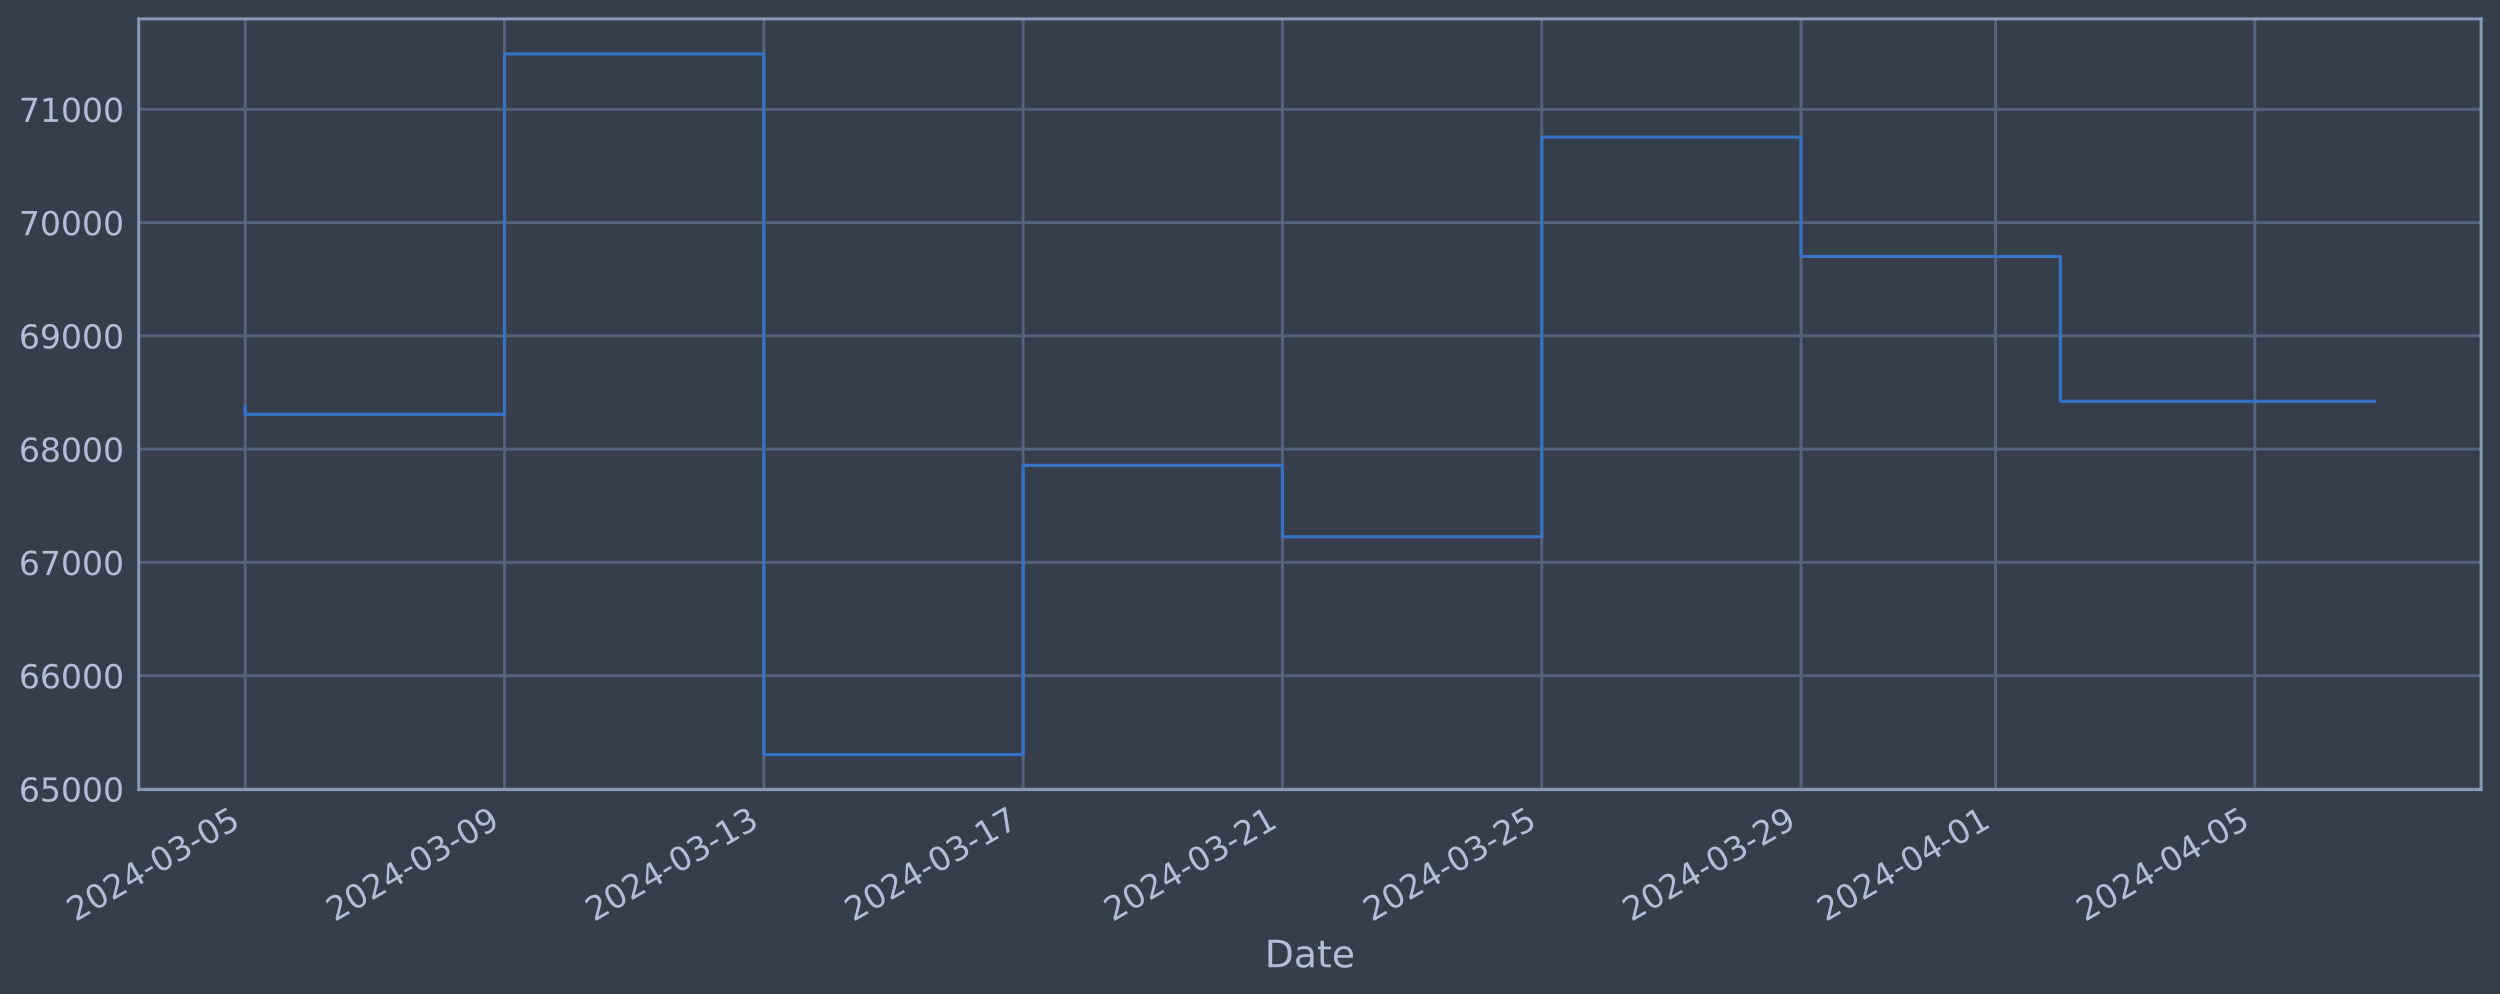
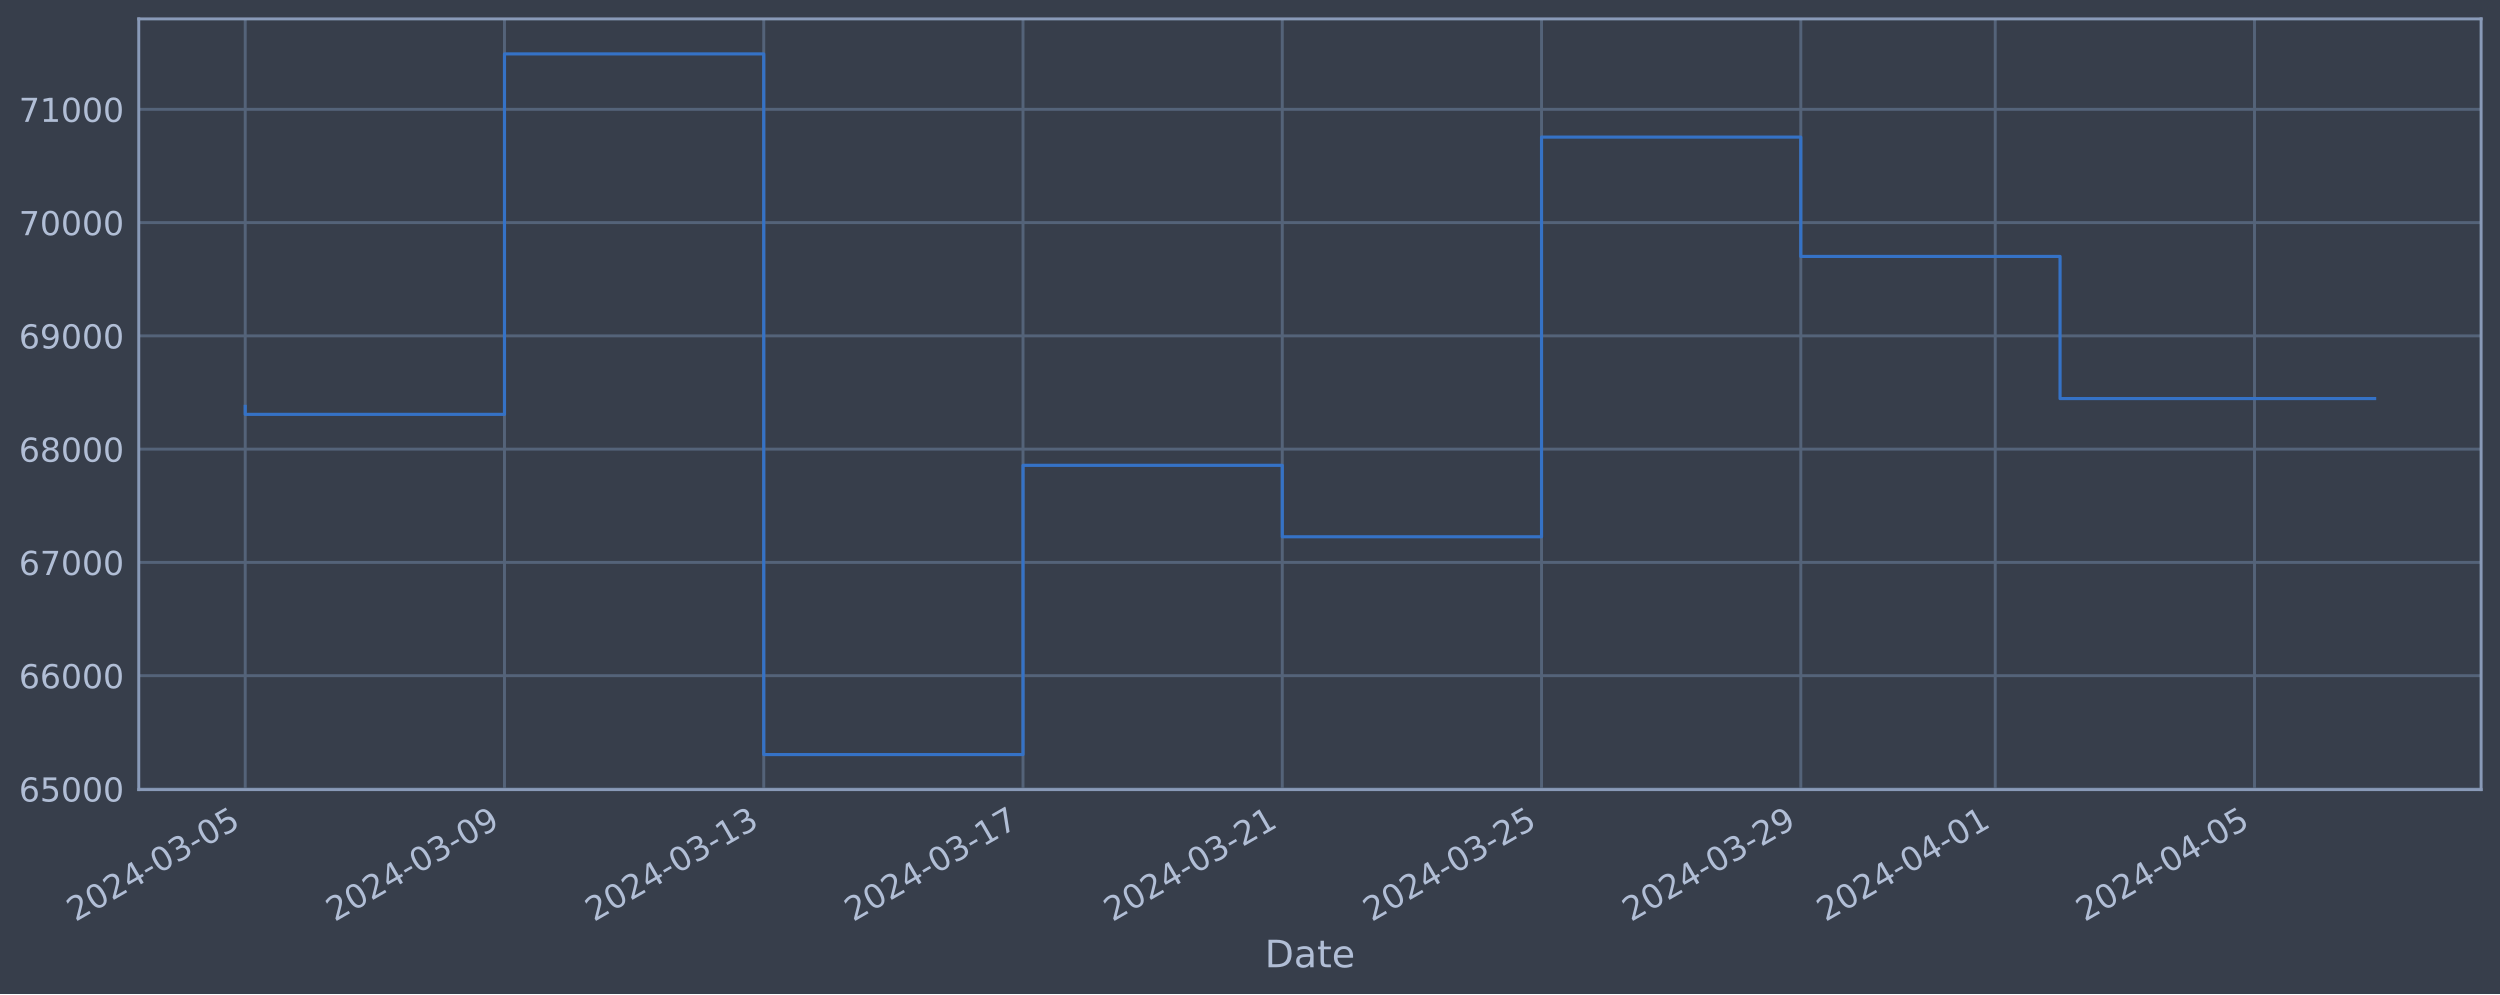
<svg xmlns="http://www.w3.org/2000/svg" xmlns:xlink="http://www.w3.org/1999/xlink" width="952.884pt" height="378.87pt" viewBox="0 0 952.884 378.87" version="1.1">
  <defs>
    <style type="text/css">*{stroke-linejoin: round; stroke-linecap: butt}</style>
  </defs>
  <g id="figure_1">
    <g id="patch_1">
      <path d="M 0 378.87  L 952.884 378.87  L 952.884 0  L 0 0  z " style="fill: #373e4b" />
    </g>
    <g id="axes_1">
      <g id="patch_2">
        <path d="M 52.884 300.96  L 945.684 300.96  L 945.684 7.2  L 52.884 7.2  z " style="fill: #373e4b" />
      </g>
      <g id="matplotlib.axis_1">
        <g id="xtick_1">
          <g id="line2d_1">
-             <path d="M 93.466 300.96  L 93.466 7.2  " clip-path="url(#pc30e6f5cea)" style="fill: none; stroke: #546379; stroke-width: 1.12; stroke-linecap: square" />
+             <path d="M 93.466 300.96  L 93.466 7.2  " clip-path="url(#p681e9e6edf)" style="fill: none; stroke: #546379; stroke-width: 1.12; stroke-linecap: square" />
          </g>
          <g id="line2d_2" />
          <g id="text_1">
            <g style="fill: #b1bed6" transform="translate(28.74006 351.4642) rotate(-30) scale(0.126 -0.126)">
              <defs>
                <path id="DejaVuSans-32" d="M 1228 531  L 3431 531  L 3431 0  L 469 0  L 469 531  Q 828 903 1448 1529  Q 2069 2156 2228 2338  Q 2531 2678 2651 2914  Q 2772 3150 2772 3378  Q 2772 3750 2511 3984  Q 2250 4219 1831 4219  Q 1534 4219 1204 4116  Q 875 4013 500 3803  L 500 4441  Q 881 4594 1212 4672  Q 1544 4750 1819 4750  Q 2544 4750 2975 4387  Q 3406 4025 3406 3419  Q 3406 3131 3298 2873  Q 3191 2616 2906 2266  Q 2828 2175 2409 1742  Q 1991 1309 1228 531  z " transform="scale(0.015625)" />
                <path id="DejaVuSans-30" d="M 2034 4250  Q 1547 4250 1301 3770  Q 1056 3291 1056 2328  Q 1056 1369 1301 889  Q 1547 409 2034 409  Q 2525 409 2770 889  Q 3016 1369 3016 2328  Q 3016 3291 2770 3770  Q 2525 4250 2034 4250  z M 2034 4750  Q 2819 4750 3233 4129  Q 3647 3509 3647 2328  Q 3647 1150 3233 529  Q 2819 -91 2034 -91  Q 1250 -91 836 529  Q 422 1150 422 2328  Q 422 3509 836 4129  Q 1250 4750 2034 4750  z " transform="scale(0.015625)" />
                <path id="DejaVuSans-34" d="M 2419 4116  L 825 1625  L 2419 1625  L 2419 4116  z M 2253 4666  L 3047 4666  L 3047 1625  L 3713 1625  L 3713 1100  L 3047 1100  L 3047 0  L 2419 0  L 2419 1100  L 313 1100  L 313 1709  L 2253 4666  z " transform="scale(0.015625)" />
                <path id="DejaVuSans-2d" d="M 313 2009  L 1997 2009  L 1997 1497  L 313 1497  L 313 2009  z " transform="scale(0.015625)" />
                <path id="DejaVuSans-33" d="M 2597 2516  Q 3050 2419 3304 2112  Q 3559 1806 3559 1356  Q 3559 666 3084 287  Q 2609 -91 1734 -91  Q 1441 -91 1130 -33  Q 819 25 488 141  L 488 750  Q 750 597 1062 519  Q 1375 441 1716 441  Q 2309 441 2620 675  Q 2931 909 2931 1356  Q 2931 1769 2642 2001  Q 2353 2234 1838 2234  L 1294 2234  L 1294 2753  L 1863 2753  Q 2328 2753 2575 2939  Q 2822 3125 2822 3475  Q 2822 3834 2567 4026  Q 2313 4219 1838 4219  Q 1578 4219 1281 4162  Q 984 4106 628 3988  L 628 4550  Q 988 4650 1302 4700  Q 1616 4750 1894 4750  Q 2613 4750 3031 4423  Q 3450 4097 3450 3541  Q 3450 3153 3228 2886  Q 3006 2619 2597 2516  z " transform="scale(0.015625)" />
                <path id="DejaVuSans-35" d="M 691 4666  L 3169 4666  L 3169 4134  L 1269 4134  L 1269 2991  Q 1406 3038 1543 3061  Q 1681 3084 1819 3084  Q 2600 3084 3056 2656  Q 3513 2228 3513 1497  Q 3513 744 3044 326  Q 2575 -91 1722 -91  Q 1428 -91 1123 -41  Q 819 9 494 109  L 494 744  Q 775 591 1075 516  Q 1375 441 1709 441  Q 2250 441 2565 725  Q 2881 1009 2881 1497  Q 2881 1984 2565 2268  Q 2250 2553 1709 2553  Q 1456 2553 1204 2497  Q 953 2441 691 2322  L 691 4666  z " transform="scale(0.015625)" />
              </defs>
              <use xlink:href="#DejaVuSans-32" />
              <use xlink:href="#DejaVuSans-30" x="63.623" />
              <use xlink:href="#DejaVuSans-32" x="127.246" />
              <use xlink:href="#DejaVuSans-34" x="190.869" />
              <use xlink:href="#DejaVuSans-2d" x="254.492" />
              <use xlink:href="#DejaVuSans-30" x="290.576" />
              <use xlink:href="#DejaVuSans-33" x="354.199" />
              <use xlink:href="#DejaVuSans-2d" x="417.822" />
              <use xlink:href="#DejaVuSans-30" x="453.906" />
              <use xlink:href="#DejaVuSans-35" x="517.529" />
            </g>
          </g>
        </g>
        <g id="xtick_2">
          <g id="line2d_3">
-             <path d="M 192.301 300.96  L 192.301 7.2  " clip-path="url(#pc30e6f5cea)" style="fill: none; stroke: #546379; stroke-width: 1.12; stroke-linecap: square" />
+             <path d="M 192.284 300.96  L 192.284 7.2  " clip-path="url(#p681e9e6edf)" style="fill: none; stroke: #546379; stroke-width: 1.12; stroke-linecap: square" />
          </g>
          <g id="line2d_4" />
          <g id="text_2">
-             <g style="fill: #b1bed6" transform="translate(127.5751 351.4642) rotate(-30) scale(0.126 -0.126)">
+             <g style="fill: #b1bed6" transform="translate(127.5586 351.4642) rotate(-30) scale(0.126 -0.126)">
              <defs>
                <path id="DejaVuSans-39" d="M 703 97  L 703 672  Q 941 559 1184 500  Q 1428 441 1663 441  Q 2288 441 2617 861  Q 2947 1281 2994 2138  Q 2813 1869 2534 1725  Q 2256 1581 1919 1581  Q 1219 1581 811 2004  Q 403 2428 403 3163  Q 403 3881 828 4315  Q 1253 4750 1959 4750  Q 2769 4750 3195 4129  Q 3622 3509 3622 2328  Q 3622 1225 3098 567  Q 2575 -91 1691 -91  Q 1453 -91 1209 -44  Q 966 3 703 97  z M 1959 2075  Q 2384 2075 2632 2365  Q 2881 2656 2881 3163  Q 2881 3666 2632 3958  Q 2384 4250 1959 4250  Q 1534 4250 1286 3958  Q 1038 3666 1038 3163  Q 1038 2656 1286 2365  Q 1534 2075 1959 2075  z " transform="scale(0.015625)" />
              </defs>
              <use xlink:href="#DejaVuSans-32" />
              <use xlink:href="#DejaVuSans-30" x="63.623" />
              <use xlink:href="#DejaVuSans-32" x="127.246" />
              <use xlink:href="#DejaVuSans-34" x="190.869" />
              <use xlink:href="#DejaVuSans-2d" x="254.492" />
              <use xlink:href="#DejaVuSans-30" x="290.576" />
              <use xlink:href="#DejaVuSans-33" x="354.199" />
              <use xlink:href="#DejaVuSans-2d" x="417.822" />
              <use xlink:href="#DejaVuSans-30" x="453.906" />
              <use xlink:href="#DejaVuSans-39" x="517.529" />
            </g>
          </g>
        </g>
        <g id="xtick_3">
          <g id="line2d_5">
-             <path d="M 291.136 300.96  L 291.136 7.2  " clip-path="url(#pc30e6f5cea)" style="fill: none; stroke: #546379; stroke-width: 1.12; stroke-linecap: square" />
+             <path d="M 291.103 300.96  L 291.103 7.2  " clip-path="url(#p681e9e6edf)" style="fill: none; stroke: #546379; stroke-width: 1.12; stroke-linecap: square" />
          </g>
          <g id="line2d_6" />
          <g id="text_3">
-             <g style="fill: #b1bed6" transform="translate(226.4101 351.4642) rotate(-30) scale(0.126 -0.126)">
+             <g style="fill: #b1bed6" transform="translate(226.377 351.4642) rotate(-30) scale(0.126 -0.126)">
              <defs>
                <path id="DejaVuSans-31" d="M 794 531  L 1825 531  L 1825 4091  L 703 3866  L 703 4441  L 1819 4666  L 2450 4666  L 2450 531  L 3481 531  L 3481 0  L 794 0  L 794 531  z " transform="scale(0.015625)" />
              </defs>
              <use xlink:href="#DejaVuSans-32" />
              <use xlink:href="#DejaVuSans-30" x="63.623" />
              <use xlink:href="#DejaVuSans-32" x="127.246" />
              <use xlink:href="#DejaVuSans-34" x="190.869" />
              <use xlink:href="#DejaVuSans-2d" x="254.492" />
              <use xlink:href="#DejaVuSans-30" x="290.576" />
              <use xlink:href="#DejaVuSans-33" x="354.199" />
              <use xlink:href="#DejaVuSans-2d" x="417.822" />
              <use xlink:href="#DejaVuSans-31" x="453.906" />
              <use xlink:href="#DejaVuSans-33" x="517.529" />
            </g>
          </g>
        </g>
        <g id="xtick_4">
          <g id="line2d_7">
-             <path d="M 389.971 300.96  L 389.971 7.2  " clip-path="url(#pc30e6f5cea)" style="fill: none; stroke: #546379; stroke-width: 1.12; stroke-linecap: square" />
+             <path d="M 389.921 300.96  L 389.921 7.2  " clip-path="url(#p681e9e6edf)" style="fill: none; stroke: #546379; stroke-width: 1.12; stroke-linecap: square" />
          </g>
          <g id="line2d_8" />
          <g id="text_4">
-             <g style="fill: #b1bed6" transform="translate(325.2452 351.4642) rotate(-30) scale(0.126 -0.126)">
+             <g style="fill: #b1bed6" transform="translate(325.1955 351.4642) rotate(-30) scale(0.126 -0.126)">
              <defs>
                <path id="DejaVuSans-37" d="M 525 4666  L 3525 4666  L 3525 4397  L 1831 0  L 1172 0  L 2766 4134  L 525 4134  L 525 4666  z " transform="scale(0.015625)" />
              </defs>
              <use xlink:href="#DejaVuSans-32" />
              <use xlink:href="#DejaVuSans-30" x="63.623" />
              <use xlink:href="#DejaVuSans-32" x="127.246" />
              <use xlink:href="#DejaVuSans-34" x="190.869" />
              <use xlink:href="#DejaVuSans-2d" x="254.492" />
              <use xlink:href="#DejaVuSans-30" x="290.576" />
              <use xlink:href="#DejaVuSans-33" x="354.199" />
              <use xlink:href="#DejaVuSans-2d" x="417.822" />
              <use xlink:href="#DejaVuSans-31" x="453.906" />
              <use xlink:href="#DejaVuSans-37" x="517.529" />
            </g>
          </g>
        </g>
        <g id="xtick_5">
          <g id="line2d_9">
-             <path d="M 488.806 300.96  L 488.806 7.2  " clip-path="url(#pc30e6f5cea)" style="fill: none; stroke: #546379; stroke-width: 1.12; stroke-linecap: square" />
+             <path d="M 488.74 300.96  L 488.74 7.2  " clip-path="url(#p681e9e6edf)" style="fill: none; stroke: #546379; stroke-width: 1.12; stroke-linecap: square" />
          </g>
          <g id="line2d_10" />
          <g id="text_5">
-             <g style="fill: #b1bed6" transform="translate(424.0802 351.4642) rotate(-30) scale(0.126 -0.126)">
+             <g style="fill: #b1bed6" transform="translate(424.014 351.4642) rotate(-30) scale(0.126 -0.126)">
              <use xlink:href="#DejaVuSans-32" />
              <use xlink:href="#DejaVuSans-30" x="63.623" />
              <use xlink:href="#DejaVuSans-32" x="127.246" />
              <use xlink:href="#DejaVuSans-34" x="190.869" />
              <use xlink:href="#DejaVuSans-2d" x="254.492" />
              <use xlink:href="#DejaVuSans-30" x="290.576" />
              <use xlink:href="#DejaVuSans-33" x="354.199" />
              <use xlink:href="#DejaVuSans-2d" x="417.822" />
              <use xlink:href="#DejaVuSans-32" x="453.906" />
              <use xlink:href="#DejaVuSans-31" x="517.529" />
            </g>
          </g>
        </g>
        <g id="xtick_6">
          <g id="line2d_11">
-             <path d="M 587.641 300.96  L 587.641 7.2  " clip-path="url(#pc30e6f5cea)" style="fill: none; stroke: #546379; stroke-width: 1.12; stroke-linecap: square" />
+             <path d="M 587.558 300.96  L 587.558 7.2  " clip-path="url(#p681e9e6edf)" style="fill: none; stroke: #546379; stroke-width: 1.12; stroke-linecap: square" />
          </g>
          <g id="line2d_12" />
          <g id="text_6">
-             <g style="fill: #b1bed6" transform="translate(522.9152 351.4642) rotate(-30) scale(0.126 -0.126)">
+             <g style="fill: #b1bed6" transform="translate(522.8325 351.4642) rotate(-30) scale(0.126 -0.126)">
              <use xlink:href="#DejaVuSans-32" />
              <use xlink:href="#DejaVuSans-30" x="63.623" />
              <use xlink:href="#DejaVuSans-32" x="127.246" />
              <use xlink:href="#DejaVuSans-34" x="190.869" />
              <use xlink:href="#DejaVuSans-2d" x="254.492" />
              <use xlink:href="#DejaVuSans-30" x="290.576" />
              <use xlink:href="#DejaVuSans-33" x="354.199" />
              <use xlink:href="#DejaVuSans-2d" x="417.822" />
              <use xlink:href="#DejaVuSans-32" x="453.906" />
              <use xlink:href="#DejaVuSans-35" x="517.529" />
            </g>
          </g>
        </g>
        <g id="xtick_7">
          <g id="line2d_13">
-             <path d="M 686.476 300.96  L 686.476 7.2  " clip-path="url(#pc30e6f5cea)" style="fill: none; stroke: #546379; stroke-width: 1.12; stroke-linecap: square" />
+             <path d="M 686.377 300.96  L 686.377 7.2  " clip-path="url(#p681e9e6edf)" style="fill: none; stroke: #546379; stroke-width: 1.12; stroke-linecap: square" />
          </g>
          <g id="line2d_14" />
          <g id="text_7">
-             <g style="fill: #b1bed6" transform="translate(621.7502 351.4642) rotate(-30) scale(0.126 -0.126)">
+             <g style="fill: #b1bed6" transform="translate(621.651 351.4642) rotate(-30) scale(0.126 -0.126)">
              <use xlink:href="#DejaVuSans-32" />
              <use xlink:href="#DejaVuSans-30" x="63.623" />
              <use xlink:href="#DejaVuSans-32" x="127.246" />
              <use xlink:href="#DejaVuSans-34" x="190.869" />
              <use xlink:href="#DejaVuSans-2d" x="254.492" />
              <use xlink:href="#DejaVuSans-30" x="290.576" />
              <use xlink:href="#DejaVuSans-33" x="354.199" />
              <use xlink:href="#DejaVuSans-2d" x="417.822" />
              <use xlink:href="#DejaVuSans-32" x="453.906" />
              <use xlink:href="#DejaVuSans-39" x="517.529" />
            </g>
          </g>
        </g>
        <g id="xtick_8">
          <g id="line2d_15">
-             <path d="M 760.602 300.96  L 760.602 7.2  " clip-path="url(#pc30e6f5cea)" style="fill: none; stroke: #546379; stroke-width: 1.12; stroke-linecap: square" />
+             <path d="M 760.49 300.96  L 760.49 7.2  " clip-path="url(#p681e9e6edf)" style="fill: none; stroke: #546379; stroke-width: 1.12; stroke-linecap: square" />
          </g>
          <g id="line2d_16" />
          <g id="text_8">
-             <g style="fill: #b1bed6" transform="translate(695.8765 351.4642) rotate(-30) scale(0.126 -0.126)">
+             <g style="fill: #b1bed6" transform="translate(695.7649 351.4642) rotate(-30) scale(0.126 -0.126)">
              <use xlink:href="#DejaVuSans-32" />
              <use xlink:href="#DejaVuSans-30" x="63.623" />
              <use xlink:href="#DejaVuSans-32" x="127.246" />
              <use xlink:href="#DejaVuSans-34" x="190.869" />
              <use xlink:href="#DejaVuSans-2d" x="254.492" />
              <use xlink:href="#DejaVuSans-30" x="290.576" />
              <use xlink:href="#DejaVuSans-34" x="354.199" />
              <use xlink:href="#DejaVuSans-2d" x="417.822" />
              <use xlink:href="#DejaVuSans-30" x="453.906" />
              <use xlink:href="#DejaVuSans-31" x="517.529" />
            </g>
          </g>
        </g>
        <g id="xtick_9">
          <g id="line2d_17">
-             <path d="M 859.437 300.96  L 859.437 7.2  " clip-path="url(#pc30e6f5cea)" style="fill: none; stroke: #546379; stroke-width: 1.12; stroke-linecap: square" />
+             <path d="M 859.309 300.96  L 859.309 7.2  " clip-path="url(#p681e9e6edf)" style="fill: none; stroke: #546379; stroke-width: 1.12; stroke-linecap: square" />
          </g>
          <g id="line2d_18" />
          <g id="text_9">
-             <g style="fill: #b1bed6" transform="translate(794.7115 351.4642) rotate(-30) scale(0.126 -0.126)">
+             <g style="fill: #b1bed6" transform="translate(794.5834 351.4642) rotate(-30) scale(0.126 -0.126)">
              <use xlink:href="#DejaVuSans-32" />
              <use xlink:href="#DejaVuSans-30" x="63.623" />
              <use xlink:href="#DejaVuSans-32" x="127.246" />
              <use xlink:href="#DejaVuSans-34" x="190.869" />
              <use xlink:href="#DejaVuSans-2d" x="254.492" />
              <use xlink:href="#DejaVuSans-30" x="290.576" />
              <use xlink:href="#DejaVuSans-34" x="354.199" />
              <use xlink:href="#DejaVuSans-2d" x="417.822" />
              <use xlink:href="#DejaVuSans-30" x="453.906" />
              <use xlink:href="#DejaVuSans-35" x="517.529" />
            </g>
          </g>
        </g>
        <g id="text_10">
          <g style="fill: #b1bed6" transform="translate(482.0746 368.6753) scale(0.144 -0.144)">
            <defs>
              <path id="DejaVuSans-44" d="M 1259 4147  L 1259 519  L 2022 519  Q 2988 519 3436 956  Q 3884 1394 3884 2338  Q 3884 3275 3436 3711  Q 2988 4147 2022 4147  L 1259 4147  z M 628 4666  L 1925 4666  Q 3281 4666 3915 4102  Q 4550 3538 4550 2338  Q 4550 1131 3912 565  Q 3275 0 1925 0  L 628 0  L 628 4666  z " transform="scale(0.015625)" />
              <path id="DejaVuSans-61" d="M 2194 1759  Q 1497 1759 1228 1600  Q 959 1441 959 1056  Q 959 750 1161 570  Q 1363 391 1709 391  Q 2188 391 2477 730  Q 2766 1069 2766 1631  L 2766 1759  L 2194 1759  z M 3341 1997  L 3341 0  L 2766 0  L 2766 531  Q 2569 213 2275 61  Q 1981 -91 1556 -91  Q 1019 -91 701 211  Q 384 513 384 1019  Q 384 1609 779 1909  Q 1175 2209 1959 2209  L 2766 2209  L 2766 2266  Q 2766 2663 2505 2880  Q 2244 3097 1772 3097  Q 1472 3097 1187 3025  Q 903 2953 641 2809  L 641 3341  Q 956 3463 1253 3523  Q 1550 3584 1831 3584  Q 2591 3584 2966 3190  Q 3341 2797 3341 1997  z " transform="scale(0.015625)" />
              <path id="DejaVuSans-74" d="M 1172 4494  L 1172 3500  L 2356 3500  L 2356 3053  L 1172 3053  L 1172 1153  Q 1172 725 1289 603  Q 1406 481 1766 481  L 2356 481  L 2356 0  L 1766 0  Q 1100 0 847 248  Q 594 497 594 1153  L 594 3053  L 172 3053  L 172 3500  L 594 3500  L 594 4494  L 1172 4494  z " transform="scale(0.015625)" />
              <path id="DejaVuSans-65" d="M 3597 1894  L 3597 1613  L 953 1613  Q 991 1019 1311 708  Q 1631 397 2203 397  Q 2534 397 2845 478  Q 3156 559 3463 722  L 3463 178  Q 3153 47 2828 -22  Q 2503 -91 2169 -91  Q 1331 -91 842 396  Q 353 884 353 1716  Q 353 2575 817 3079  Q 1281 3584 2069 3584  Q 2775 3584 3186 3129  Q 3597 2675 3597 1894  z M 3022 2063  Q 3016 2534 2758 2815  Q 2500 3097 2075 3097  Q 1594 3097 1305 2825  Q 1016 2553 972 2059  L 3022 2063  z " transform="scale(0.015625)" />
            </defs>
            <use xlink:href="#DejaVuSans-44" />
            <use xlink:href="#DejaVuSans-61" x="77.002" />
            <use xlink:href="#DejaVuSans-74" x="138.281" />
            <use xlink:href="#DejaVuSans-65" x="177.49" />
          </g>
        </g>
      </g>
      <g id="matplotlib.axis_2">
        <g id="ytick_1">
          <g id="line2d_19">
-             <path d="M 52.884 300.718  L 945.684 300.718  " clip-path="url(#pc30e6f5cea)" style="fill: none; stroke: #546379; stroke-width: 1.12; stroke-linecap: square" />
+             <path d="M 52.884 300.718  L 945.684 300.718  " clip-path="url(#p681e9e6edf)" style="fill: none; stroke: #546379; stroke-width: 1.12; stroke-linecap: square" />
          </g>
          <g id="line2d_20" />
          <g id="text_11">
            <g style="fill: #b1bed6" transform="translate(7.2 305.5049) scale(0.126 -0.126)">
              <defs>
                <path id="DejaVuSans-36" d="M 2113 2584  Q 1688 2584 1439 2293  Q 1191 2003 1191 1497  Q 1191 994 1439 701  Q 1688 409 2113 409  Q 2538 409 2786 701  Q 3034 994 3034 1497  Q 3034 2003 2786 2293  Q 2538 2584 2113 2584  z M 3366 4563  L 3366 3988  Q 3128 4100 2886 4159  Q 2644 4219 2406 4219  Q 1781 4219 1451 3797  Q 1122 3375 1075 2522  Q 1259 2794 1537 2939  Q 1816 3084 2150 3084  Q 2853 3084 3261 2657  Q 3669 2231 3669 1497  Q 3669 778 3244 343  Q 2819 -91 2113 -91  Q 1303 -91 875 529  Q 447 1150 447 2328  Q 447 3434 972 4092  Q 1497 4750 2381 4750  Q 2619 4750 2861 4703  Q 3103 4656 3366 4563  z " transform="scale(0.015625)" />
              </defs>
              <use xlink:href="#DejaVuSans-36" />
              <use xlink:href="#DejaVuSans-35" x="63.623" />
              <use xlink:href="#DejaVuSans-30" x="127.246" />
              <use xlink:href="#DejaVuSans-30" x="190.869" />
              <use xlink:href="#DejaVuSans-30" x="254.492" />
            </g>
          </g>
        </g>
        <g id="ytick_2">
          <g id="line2d_21">
-             <path d="M 52.884 257.544  L 945.684 257.544  " clip-path="url(#pc30e6f5cea)" style="fill: none; stroke: #546379; stroke-width: 1.12; stroke-linecap: square" />
+             <path d="M 52.884 257.544  L 945.684 257.544  " clip-path="url(#p681e9e6edf)" style="fill: none; stroke: #546379; stroke-width: 1.12; stroke-linecap: square" />
          </g>
          <g id="line2d_22" />
          <g id="text_12">
            <g style="fill: #b1bed6" transform="translate(7.2 262.331) scale(0.126 -0.126)">
              <use xlink:href="#DejaVuSans-36" />
              <use xlink:href="#DejaVuSans-36" x="63.623" />
              <use xlink:href="#DejaVuSans-30" x="127.246" />
              <use xlink:href="#DejaVuSans-30" x="190.869" />
              <use xlink:href="#DejaVuSans-30" x="254.492" />
            </g>
          </g>
        </g>
        <g id="ytick_3">
          <g id="line2d_23">
-             <path d="M 52.884 214.37  L 945.684 214.37  " clip-path="url(#pc30e6f5cea)" style="fill: none; stroke: #546379; stroke-width: 1.12; stroke-linecap: square" />
+             <path d="M 52.884 214.37  L 945.684 214.37  " clip-path="url(#p681e9e6edf)" style="fill: none; stroke: #546379; stroke-width: 1.12; stroke-linecap: square" />
          </g>
          <g id="line2d_24" />
          <g id="text_13">
            <g style="fill: #b1bed6" transform="translate(7.2 219.157) scale(0.126 -0.126)">
              <use xlink:href="#DejaVuSans-36" />
              <use xlink:href="#DejaVuSans-37" x="63.623" />
              <use xlink:href="#DejaVuSans-30" x="127.246" />
              <use xlink:href="#DejaVuSans-30" x="190.869" />
              <use xlink:href="#DejaVuSans-30" x="254.492" />
            </g>
          </g>
        </g>
        <g id="ytick_4">
          <g id="line2d_25">
-             <path d="M 52.884 171.196  L 945.684 171.196  " clip-path="url(#pc30e6f5cea)" style="fill: none; stroke: #546379; stroke-width: 1.12; stroke-linecap: square" />
+             <path d="M 52.884 171.196  L 945.684 171.196  " clip-path="url(#p681e9e6edf)" style="fill: none; stroke: #546379; stroke-width: 1.12; stroke-linecap: square" />
          </g>
          <g id="line2d_26" />
          <g id="text_14">
            <g style="fill: #b1bed6" transform="translate(7.2 175.9831) scale(0.126 -0.126)">
              <defs>
                <path id="DejaVuSans-38" d="M 2034 2216  Q 1584 2216 1326 1975  Q 1069 1734 1069 1313  Q 1069 891 1326 650  Q 1584 409 2034 409  Q 2484 409 2743 651  Q 3003 894 3003 1313  Q 3003 1734 2745 1975  Q 2488 2216 2034 2216  z M 1403 2484  Q 997 2584 770 2862  Q 544 3141 544 3541  Q 544 4100 942 4425  Q 1341 4750 2034 4750  Q 2731 4750 3128 4425  Q 3525 4100 3525 3541  Q 3525 3141 3298 2862  Q 3072 2584 2669 2484  Q 3125 2378 3379 2068  Q 3634 1759 3634 1313  Q 3634 634 3220 271  Q 2806 -91 2034 -91  Q 1263 -91 848 271  Q 434 634 434 1313  Q 434 1759 690 2068  Q 947 2378 1403 2484  z M 1172 3481  Q 1172 3119 1398 2916  Q 1625 2713 2034 2713  Q 2441 2713 2670 2916  Q 2900 3119 2900 3481  Q 2900 3844 2670 4047  Q 2441 4250 2034 4250  Q 1625 4250 1398 4047  Q 1172 3844 1172 3481  z " transform="scale(0.015625)" />
              </defs>
              <use xlink:href="#DejaVuSans-36" />
              <use xlink:href="#DejaVuSans-38" x="63.623" />
              <use xlink:href="#DejaVuSans-30" x="127.246" />
              <use xlink:href="#DejaVuSans-30" x="190.869" />
              <use xlink:href="#DejaVuSans-30" x="254.492" />
            </g>
          </g>
        </g>
        <g id="ytick_5">
          <g id="line2d_27">
-             <path d="M 52.884 128.022  L 945.684 128.022  " clip-path="url(#pc30e6f5cea)" style="fill: none; stroke: #546379; stroke-width: 1.12; stroke-linecap: square" />
+             <path d="M 52.884 128.022  L 945.684 128.022  " clip-path="url(#p681e9e6edf)" style="fill: none; stroke: #546379; stroke-width: 1.12; stroke-linecap: square" />
          </g>
          <g id="line2d_28" />
          <g id="text_15">
            <g style="fill: #b1bed6" transform="translate(7.2 132.8092) scale(0.126 -0.126)">
              <use xlink:href="#DejaVuSans-36" />
              <use xlink:href="#DejaVuSans-39" x="63.623" />
              <use xlink:href="#DejaVuSans-30" x="127.246" />
              <use xlink:href="#DejaVuSans-30" x="190.869" />
              <use xlink:href="#DejaVuSans-30" x="254.492" />
            </g>
          </g>
        </g>
        <g id="ytick_6">
          <g id="line2d_29">
-             <path d="M 52.884 84.848  L 945.684 84.848  " clip-path="url(#pc30e6f5cea)" style="fill: none; stroke: #546379; stroke-width: 1.12; stroke-linecap: square" />
+             <path d="M 52.884 84.848  L 945.684 84.848  " clip-path="url(#p681e9e6edf)" style="fill: none; stroke: #546379; stroke-width: 1.12; stroke-linecap: square" />
          </g>
          <g id="line2d_30" />
          <g id="text_16">
            <g style="fill: #b1bed6" transform="translate(7.2 89.63523) scale(0.126 -0.126)">
              <use xlink:href="#DejaVuSans-37" />
              <use xlink:href="#DejaVuSans-30" x="63.623" />
              <use xlink:href="#DejaVuSans-30" x="127.246" />
              <use xlink:href="#DejaVuSans-30" x="190.869" />
              <use xlink:href="#DejaVuSans-30" x="254.492" />
            </g>
          </g>
        </g>
        <g id="ytick_7">
          <g id="line2d_31">
-             <path d="M 52.884 41.674  L 945.684 41.674  " clip-path="url(#pc30e6f5cea)" style="fill: none; stroke: #546379; stroke-width: 1.12; stroke-linecap: square" />
+             <path d="M 52.884 41.674  L 945.684 41.674  " clip-path="url(#p681e9e6edf)" style="fill: none; stroke: #546379; stroke-width: 1.12; stroke-linecap: square" />
          </g>
          <g id="line2d_32" />
          <g id="text_17">
            <g style="fill: #b1bed6" transform="translate(7.2 46.4613) scale(0.126 -0.126)">
              <use xlink:href="#DejaVuSans-37" />
              <use xlink:href="#DejaVuSans-31" x="63.623" />
              <use xlink:href="#DejaVuSans-30" x="127.246" />
              <use xlink:href="#DejaVuSans-30" x="190.869" />
              <use xlink:href="#DejaVuSans-30" x="254.492" />
            </g>
          </g>
        </g>
      </g>
      <g id="line2d_33">
-         <path d="M 93.466 154.891  L 93.466 157.946  L 192.301 157.946  L 192.301 20.553  L 291.136 20.553  L 291.136 287.607  L 389.971 287.607  L 389.971 177.362  L 488.806 177.362  L 488.806 204.598  L 587.641 204.598  L 587.641 52.265  L 686.476 52.265  L 686.476 97.744  L 785.311 97.744  L 785.311 152.945  L 905.102 152.945  " clip-path="url(#pc30e6f5cea)" style="fill: none; stroke: #3572c6; stroke-width: 1.2; stroke-linecap: square" />
+         <path d="M 93.466 154.891  L 93.466 157.946  L 192.284 157.946  L 192.284 20.553  L 291.103 20.553  L 291.103 287.607  L 389.921 287.607  L 389.921 177.362  L 488.74 177.362  L 488.74 204.598  L 587.558 204.598  L 587.558 52.265  L 686.377 52.265  L 686.377 97.744  L 785.195 97.744  L 785.195 151.916  L 905.102 151.916  " clip-path="url(#p681e9e6edf)" style="fill: none; stroke: #3572c6; stroke-width: 1.2; stroke-linecap: square" />
      </g>
      <g id="patch_3">
        <path d="M 52.884 300.96  L 52.884 7.2  " style="fill: none; stroke: #899ab8; stroke-width: 1.12; stroke-linejoin: miter; stroke-linecap: square" />
      </g>
      <g id="patch_4">
        <path d="M 945.684 300.96  L 945.684 7.2  " style="fill: none; stroke: #899ab8; stroke-width: 1.12; stroke-linejoin: miter; stroke-linecap: square" />
      </g>
      <g id="patch_5">
        <path d="M 52.884 300.96  L 945.684 300.96  " style="fill: none; stroke: #899ab8; stroke-width: 1.12; stroke-linejoin: miter; stroke-linecap: square" />
      </g>
      <g id="patch_6">
        <path d="M 52.884 7.2  L 945.684 7.2  " style="fill: none; stroke: #899ab8; stroke-width: 1.12; stroke-linejoin: miter; stroke-linecap: square" />
      </g>
    </g>
  </g>
  <defs>
-     <clipPath id="pc30e6f5cea">
+     <clipPath id="p681e9e6edf">
      <rect x="52.884" y="7.2" width="892.8" height="293.76" />
    </clipPath>
  </defs>
</svg>
